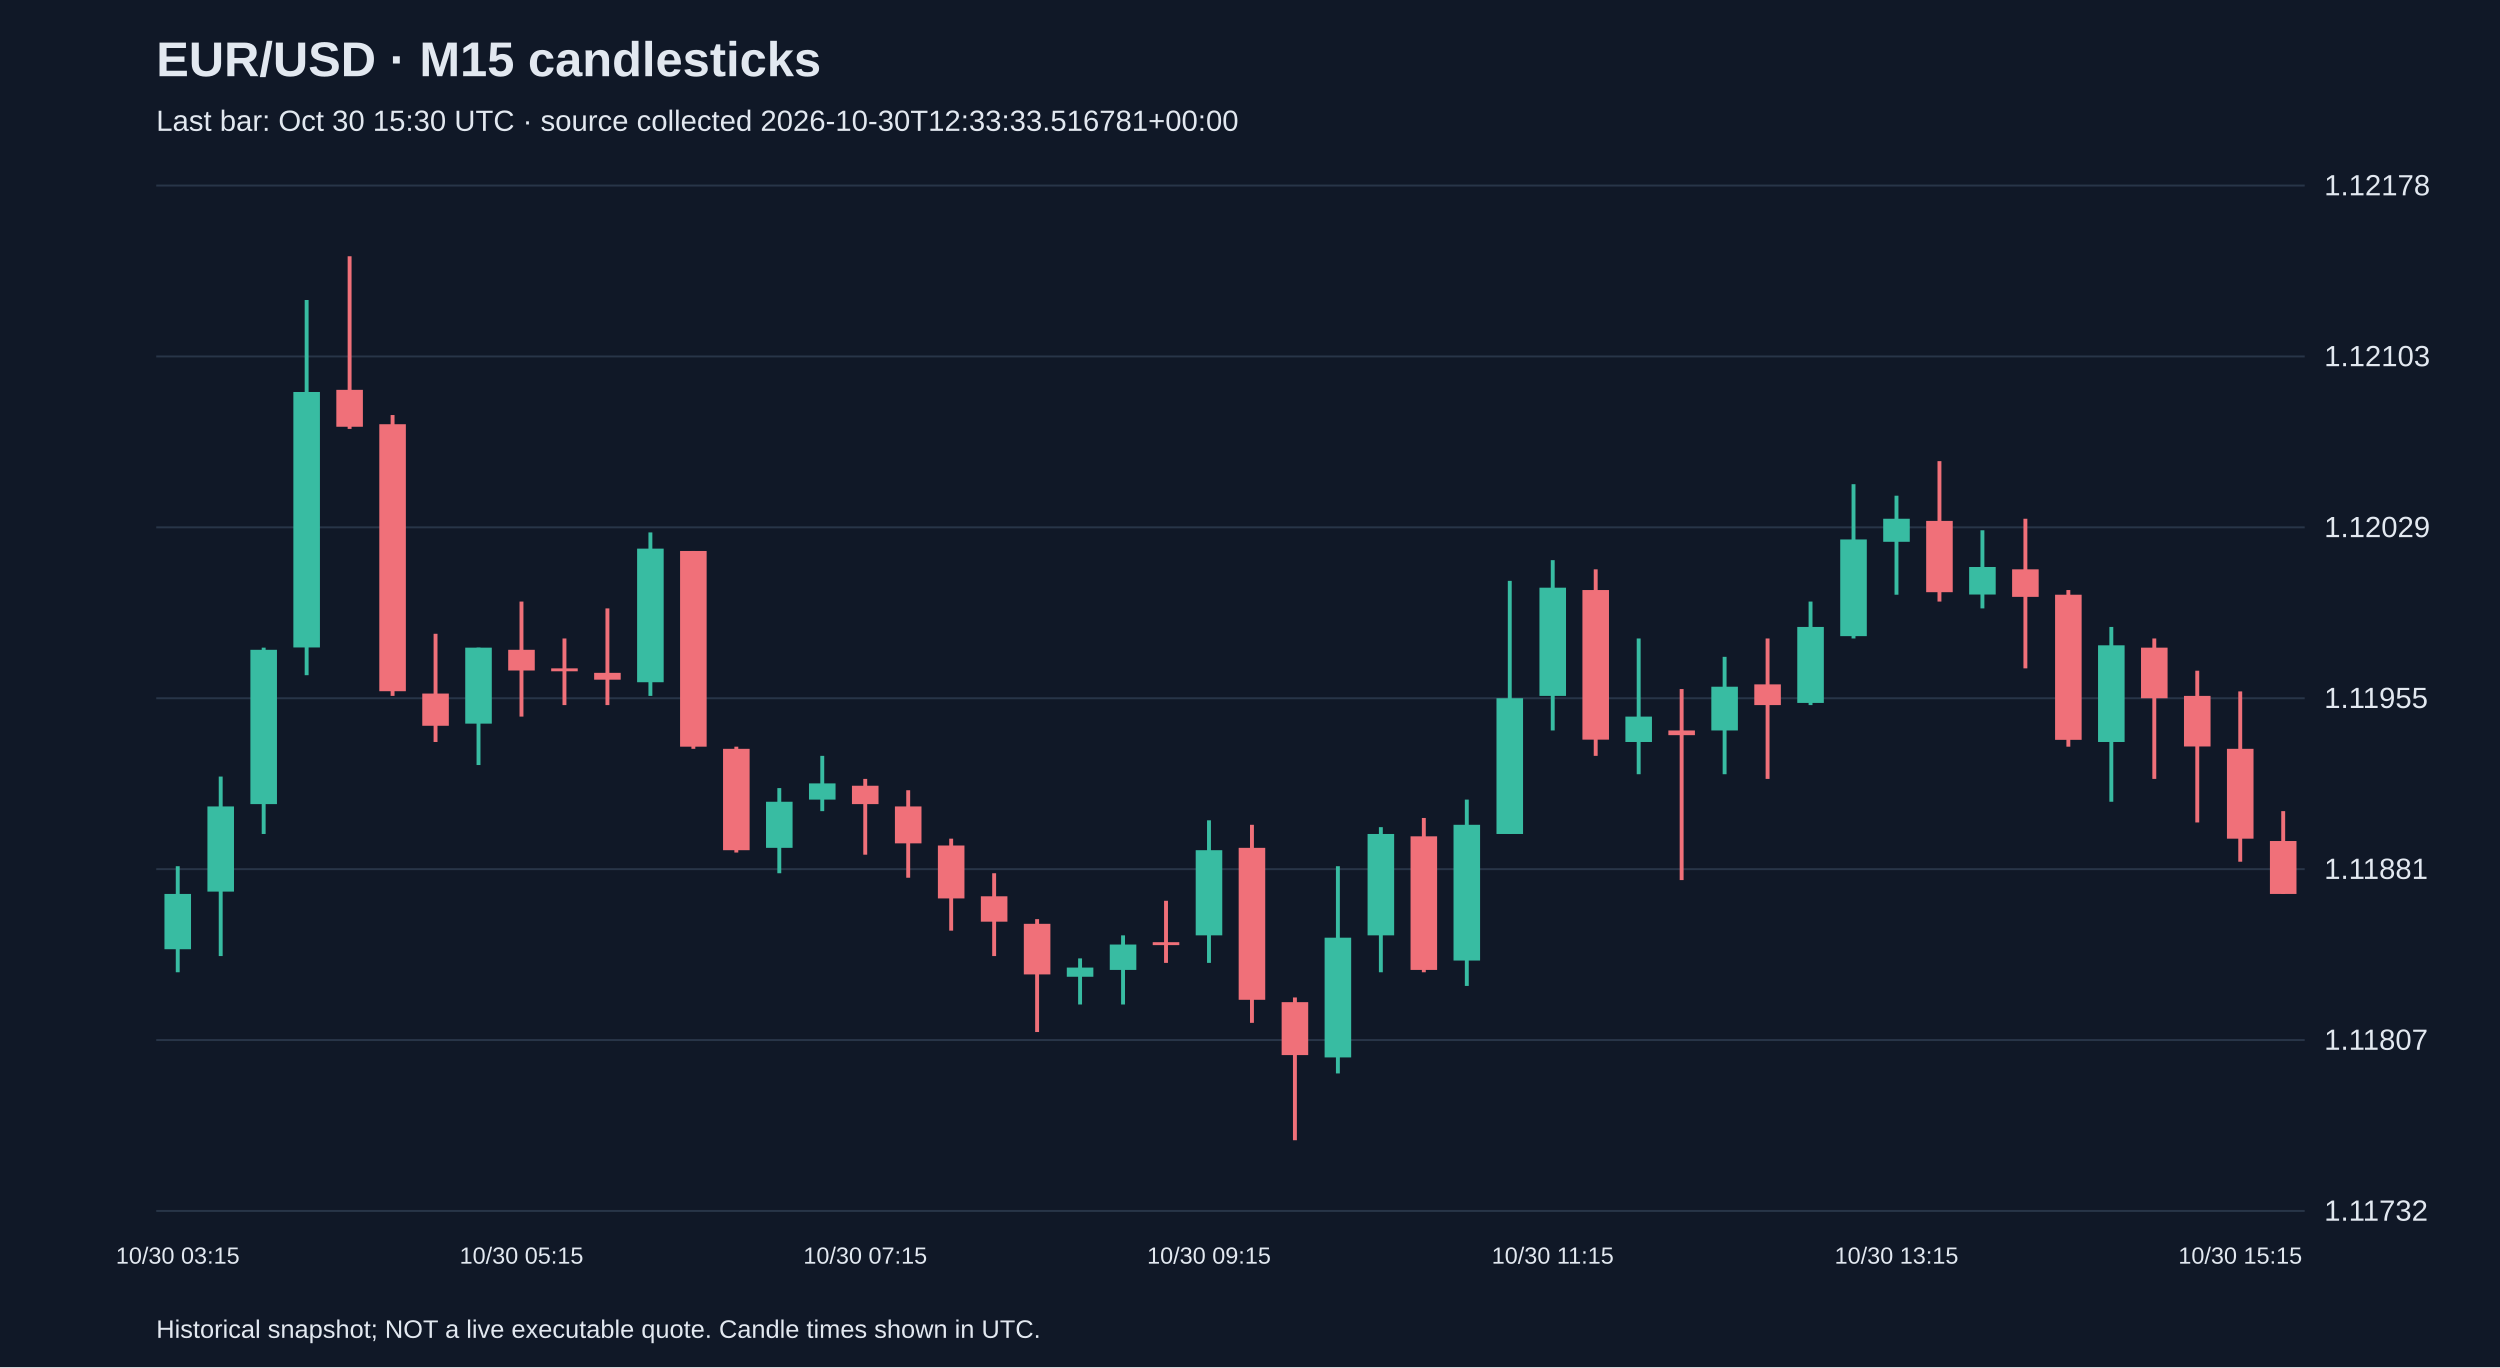
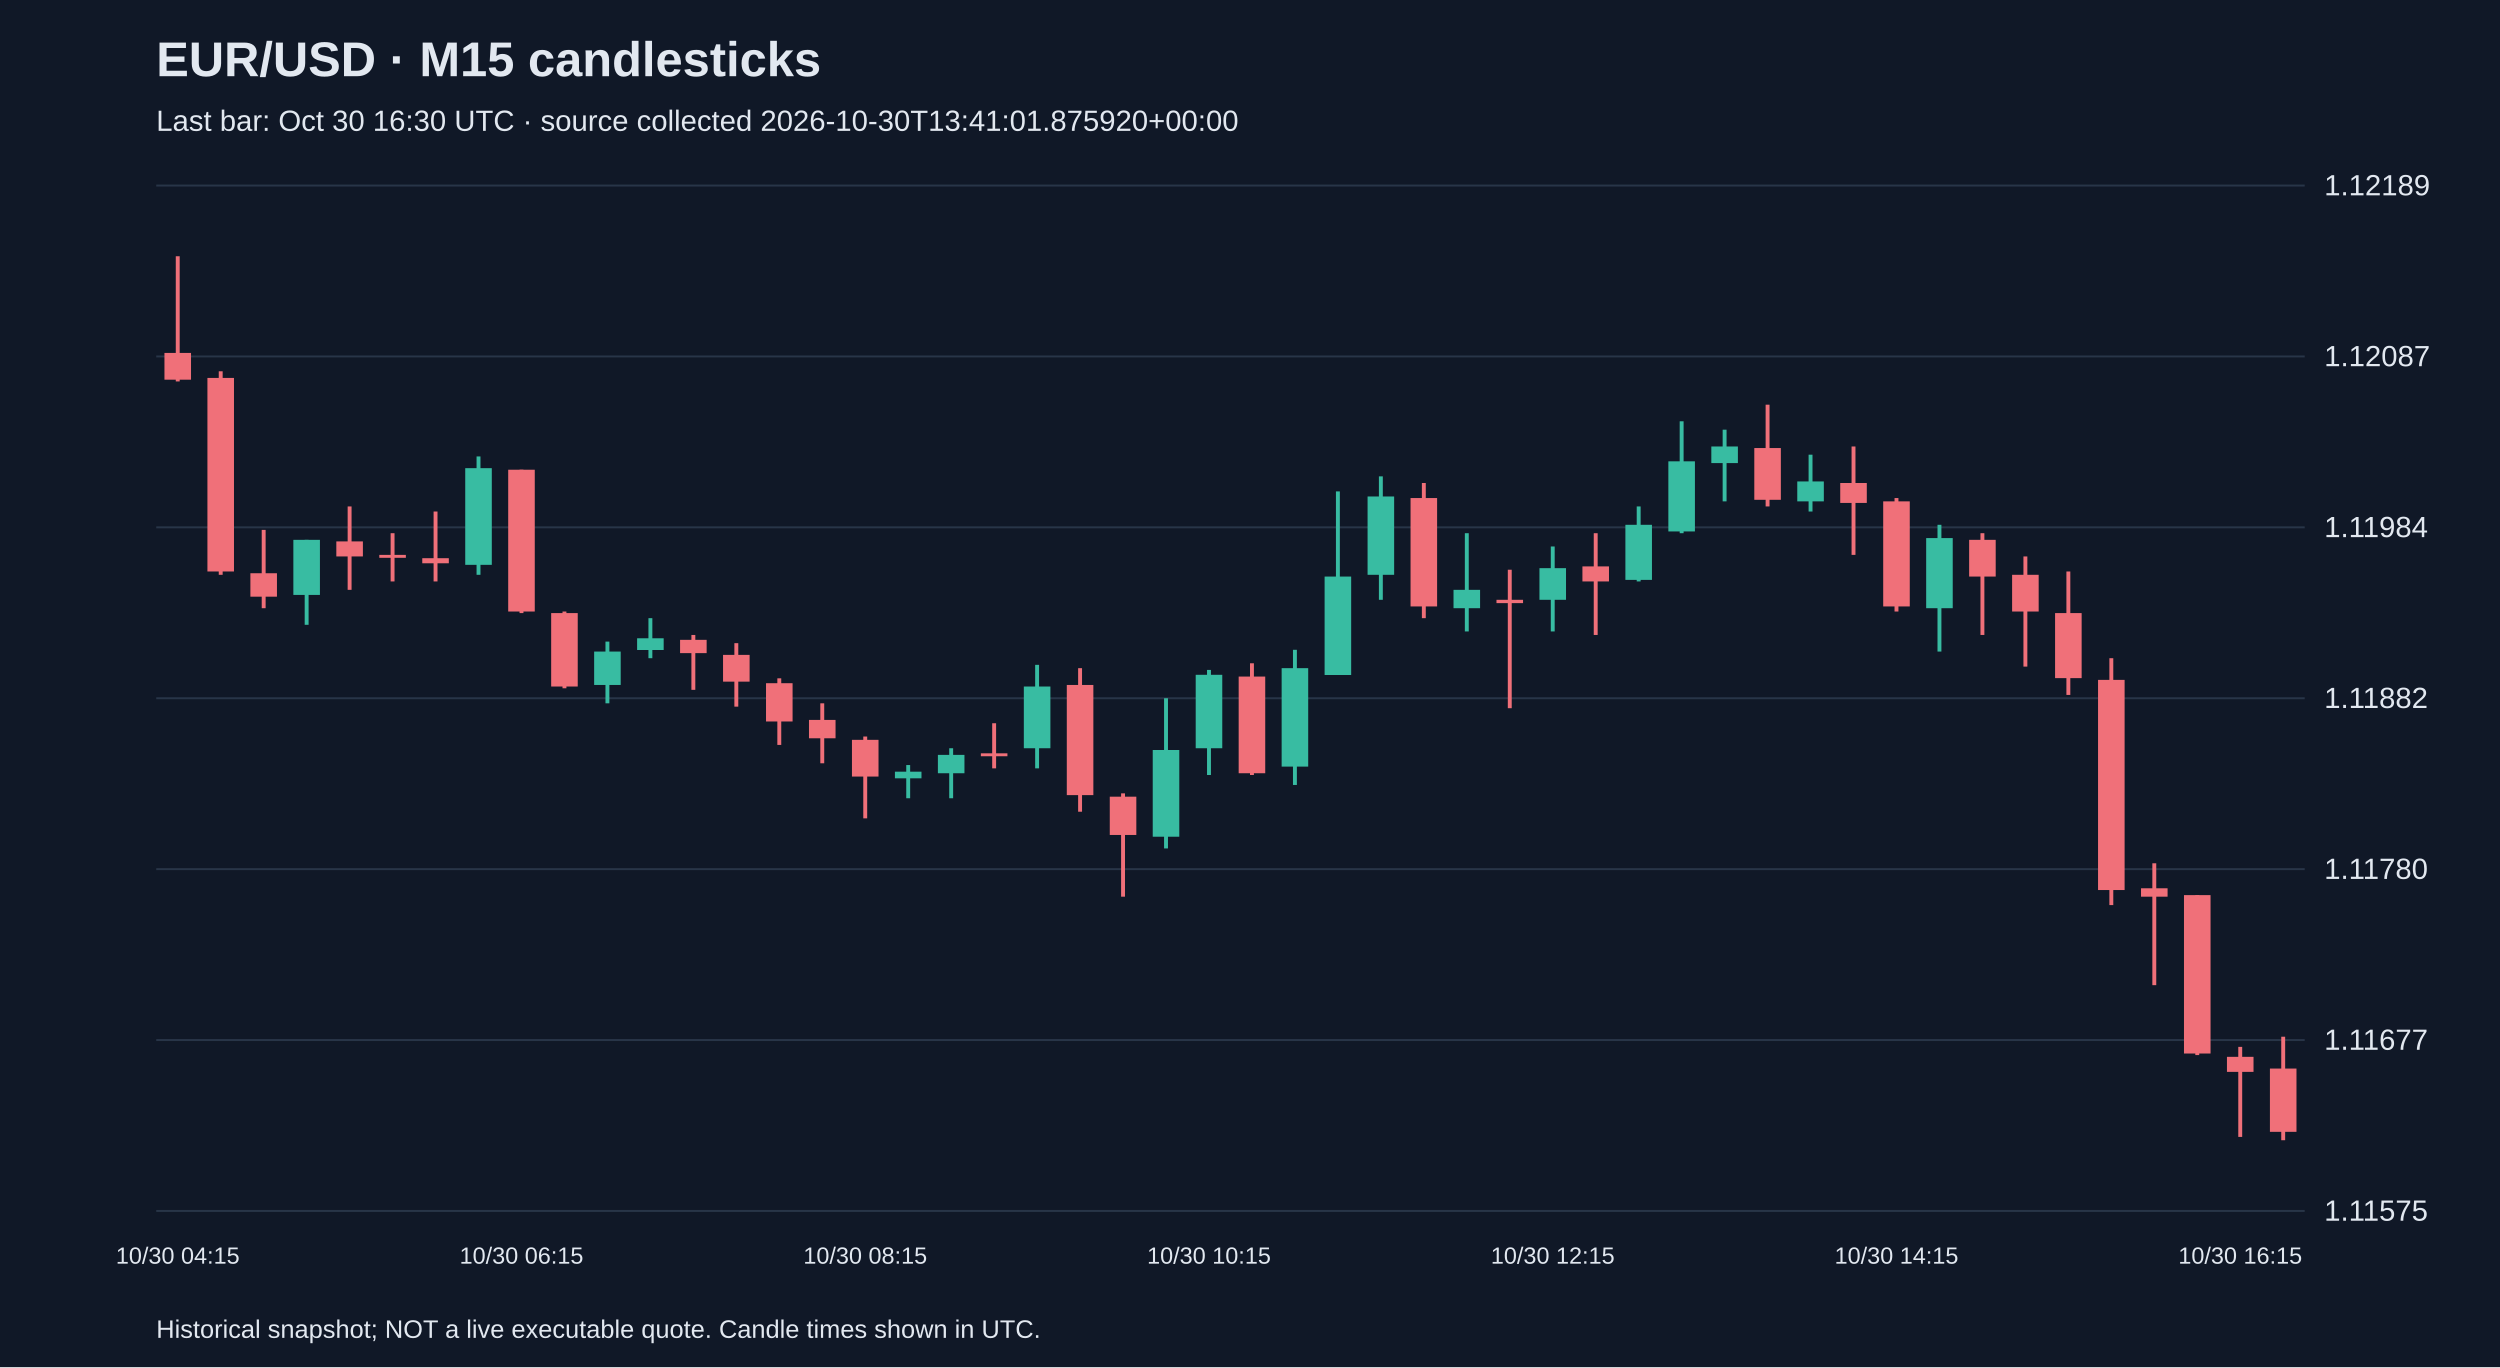
<svg xmlns="http://www.w3.org/2000/svg" viewBox="0 0 1280 700">
  <rect width="100%" height="100%" fill="#101827" />
  <style>text{font-family:Arial,sans-serif;fill:#e2e8f0}</style>
  <text x="80" y="39" font-size="25" font-weight="bold">EUR/USD · M15 candlesticks</text>
-   <text x="80" y="67" font-size="15" fill="#a6b1c5">Last bar: Oct 30 15:30 UTC · source collected 2026-10-30T12:33:33.516781+00:00</text>
+   <text x="80" y="67" font-size="15" fill="#a6b1c5">Last bar: Oct 30 16:30 UTC · source collected 2026-10-30T13:41:01.875920+00:00</text>
  <line x1="80" y1="620.0" x2="1180" y2="620.0" stroke="#283548" />
-   <text x="1190" y="625.0" font-size="15">1.11732</text>
+   <text x="1190" y="625.0" font-size="15">1.11575</text>
  <line x1="80" y1="532.5" x2="1180" y2="532.5" stroke="#283548" />
-   <text x="1190" y="537.5" font-size="15">1.11807</text>
+   <text x="1190" y="537.5" font-size="15">1.11677</text>
  <line x1="80" y1="445.0" x2="1180" y2="445.0" stroke="#283548" />
-   <text x="1190" y="450.0" font-size="15">1.11881</text>
+   <text x="1190" y="450.0" font-size="15">1.11780</text>
  <line x1="80" y1="357.5" x2="1180" y2="357.5" stroke="#283548" />
-   <text x="1190" y="362.5" font-size="15">1.11955</text>
+   <text x="1190" y="362.5" font-size="15">1.11882</text>
  <line x1="80" y1="270.0" x2="1180" y2="270.0" stroke="#283548" />
-   <text x="1190" y="275.0" font-size="15">1.12029</text>
+   <text x="1190" y="275.0" font-size="15">1.11984</text>
  <line x1="80" y1="182.5" x2="1180" y2="182.5" stroke="#283548" />
-   <text x="1190" y="187.5" font-size="15">1.12103</text>
+   <text x="1190" y="187.5" font-size="15">1.12087</text>
  <line x1="80" y1="95.0" x2="1180" y2="95.0" stroke="#283548" />
-   <text x="1190" y="100.0" font-size="15">1.12178</text>
-   <line x1="91.0" y1="443.5" x2="91.0" y2="497.8" stroke="#38bca2" stroke-width="2" />
-   <rect x="84.2" y="457.7" width="13.6" height="28.3" fill="#38bca2" />
-   <text x="91.0" y="647" text-anchor="middle" font-size="12">10/30 03:15</text>
-   <line x1="113.0" y1="397.6" x2="113.0" y2="489.5" stroke="#38bca2" stroke-width="2" />
-   <rect x="106.2" y="412.9" width="13.6" height="43.6" fill="#38bca2" />
-   <line x1="135.0" y1="331.6" x2="135.0" y2="427.0" stroke="#38bca2" stroke-width="2" />
-   <rect x="128.2" y="332.7" width="13.6" height="79.0" fill="#38bca2" />
-   <line x1="157.0" y1="153.6" x2="157.0" y2="345.7" stroke="#38bca2" stroke-width="2" />
-   <rect x="150.2" y="200.7" width="13.6" height="130.8" fill="#38bca2" />
-   <line x1="179.0" y1="131.2" x2="179.0" y2="219.6" stroke="#f07079" stroke-width="2" />
-   <rect x="172.2" y="199.6" width="13.6" height="18.9" fill="#f07079" />
-   <line x1="201.0" y1="212.5" x2="201.0" y2="356.3" stroke="#f07079" stroke-width="2" />
-   <rect x="194.2" y="217.2" width="13.6" height="136.7" fill="#f07079" />
-   <line x1="223.0" y1="324.5" x2="223.0" y2="379.9" stroke="#f07079" stroke-width="2" />
-   <rect x="216.2" y="355.1" width="13.6" height="16.5" fill="#f07079" />
-   <line x1="245.0" y1="331.6" x2="245.0" y2="391.7" stroke="#38bca2" stroke-width="2" />
-   <rect x="238.2" y="331.6" width="13.6" height="38.9" fill="#38bca2" />
-   <line x1="267.0" y1="308.0" x2="267.0" y2="366.9" stroke="#f07079" stroke-width="2" />
-   <rect x="260.2" y="332.7" width="13.6" height="10.6" fill="#f07079" />
-   <text x="267.0" y="647" text-anchor="middle" font-size="12">10/30 05:15</text>
-   <line x1="289.0" y1="326.9" x2="289.0" y2="361.0" stroke="#f07079" stroke-width="2" />
-   <rect x="282.2" y="342.2" width="13.6" height="1.5" fill="#f07079" />
-   <line x1="311.0" y1="311.5" x2="311.0" y2="361.0" stroke="#f07079" stroke-width="2" />
-   <rect x="304.2" y="344.5" width="13.6" height="3.5" fill="#f07079" />
-   <line x1="333.0" y1="272.6" x2="333.0" y2="356.3" stroke="#38bca2" stroke-width="2" />
-   <rect x="326.2" y="280.9" width="13.6" height="68.4" fill="#38bca2" />
-   <line x1="355.0" y1="282.1" x2="355.0" y2="383.4" stroke="#f07079" stroke-width="2" />
-   <rect x="348.2" y="282.1" width="13.6" height="100.2" fill="#f07079" />
-   <line x1="377.0" y1="382.3" x2="377.0" y2="436.5" stroke="#f07079" stroke-width="2" />
-   <rect x="370.2" y="383.4" width="13.6" height="51.9" fill="#f07079" />
-   <line x1="399.0" y1="403.5" x2="399.0" y2="447.1" stroke="#38bca2" stroke-width="2" />
-   <rect x="392.2" y="410.5" width="13.6" height="23.6" fill="#38bca2" />
-   <line x1="421.0" y1="387.0" x2="421.0" y2="415.3" stroke="#38bca2" stroke-width="2" />
-   <rect x="414.2" y="401.1" width="13.6" height="8.3" fill="#38bca2" />
-   <line x1="443.0" y1="398.8" x2="443.0" y2="437.6" stroke="#f07079" stroke-width="2" />
-   <rect x="436.2" y="402.3" width="13.6" height="9.4" fill="#f07079" />
-   <text x="443.0" y="647" text-anchor="middle" font-size="12">10/30 07:15</text>
-   <line x1="465.0" y1="404.6" x2="465.0" y2="449.4" stroke="#f07079" stroke-width="2" />
-   <rect x="458.2" y="412.9" width="13.6" height="18.9" fill="#f07079" />
-   <line x1="487.0" y1="429.4" x2="487.0" y2="476.5" stroke="#f07079" stroke-width="2" />
-   <rect x="480.2" y="432.9" width="13.6" height="27.1" fill="#f07079" />
-   <line x1="509.0" y1="447.1" x2="509.0" y2="489.5" stroke="#f07079" stroke-width="2" />
-   <rect x="502.2" y="458.9" width="13.6" height="13.0" fill="#f07079" />
-   <line x1="531.0" y1="470.6" x2="531.0" y2="528.4" stroke="#f07079" stroke-width="2" />
-   <rect x="524.2" y="473.0" width="13.6" height="25.9" fill="#f07079" />
-   <line x1="553.0" y1="490.7" x2="553.0" y2="514.3" stroke="#38bca2" stroke-width="2" />
-   <rect x="546.2" y="495.4" width="13.6" height="4.7" fill="#38bca2" />
-   <line x1="575.0" y1="478.9" x2="575.0" y2="514.3" stroke="#38bca2" stroke-width="2" />
-   <rect x="568.2" y="483.6" width="13.6" height="13.0" fill="#38bca2" />
-   <line x1="597.0" y1="461.2" x2="597.0" y2="493.0" stroke="#f07079" stroke-width="2" />
-   <rect x="590.2" y="482.4" width="13.6" height="1.5" fill="#f07079" />
-   <line x1="619.0" y1="420.0" x2="619.0" y2="493.0" stroke="#38bca2" stroke-width="2" />
-   <rect x="612.2" y="435.3" width="13.6" height="43.6" fill="#38bca2" />
-   <text x="619.0" y="647" text-anchor="middle" font-size="12">10/30 09:15</text>
-   <line x1="641.0" y1="422.3" x2="641.0" y2="523.7" stroke="#f07079" stroke-width="2" />
-   <rect x="634.2" y="434.1" width="13.6" height="77.8" fill="#f07079" />
-   <line x1="663.0" y1="510.7" x2="663.0" y2="583.8" stroke="#f07079" stroke-width="2" />
-   <rect x="656.2" y="513.1" width="13.6" height="27.1" fill="#f07079" />
-   <line x1="685.0" y1="443.5" x2="685.0" y2="549.6" stroke="#38bca2" stroke-width="2" />
-   <rect x="678.2" y="480.1" width="13.6" height="61.3" fill="#38bca2" />
-   <line x1="707.0" y1="423.5" x2="707.0" y2="497.8" stroke="#38bca2" stroke-width="2" />
-   <rect x="700.2" y="427.0" width="13.6" height="51.9" fill="#38bca2" />
-   <line x1="729.0" y1="418.8" x2="729.0" y2="497.8" stroke="#f07079" stroke-width="2" />
-   <rect x="722.2" y="428.2" width="13.6" height="68.4" fill="#f07079" />
-   <line x1="751.0" y1="409.4" x2="751.0" y2="504.8" stroke="#38bca2" stroke-width="2" />
-   <rect x="744.2" y="422.3" width="13.6" height="69.5" fill="#38bca2" />
-   <line x1="773.0" y1="297.4" x2="773.0" y2="427.0" stroke="#38bca2" stroke-width="2" />
-   <rect x="766.2" y="357.5" width="13.6" height="69.5" fill="#38bca2" />
-   <line x1="795.0" y1="286.8" x2="795.0" y2="374.0" stroke="#38bca2" stroke-width="2" />
-   <rect x="788.2" y="300.9" width="13.6" height="55.4" fill="#38bca2" />
-   <text x="795.0" y="647" text-anchor="middle" font-size="12">10/30 11:15</text>
-   <line x1="817.0" y1="291.5" x2="817.0" y2="387.0" stroke="#f07079" stroke-width="2" />
-   <rect x="810.2" y="302.1" width="13.6" height="76.6" fill="#f07079" />
-   <line x1="839.0" y1="326.9" x2="839.0" y2="396.4" stroke="#38bca2" stroke-width="2" />
-   <rect x="832.2" y="366.9" width="13.6" height="13.0" fill="#38bca2" />
-   <line x1="861.0" y1="352.8" x2="861.0" y2="450.6" stroke="#f07079" stroke-width="2" />
-   <rect x="854.2" y="374.0" width="13.6" height="2.4" fill="#f07079" />
-   <line x1="883.0" y1="336.3" x2="883.0" y2="396.4" stroke="#38bca2" stroke-width="2" />
-   <rect x="876.2" y="351.6" width="13.6" height="22.4" fill="#38bca2" />
-   <line x1="905.0" y1="326.9" x2="905.0" y2="398.8" stroke="#f07079" stroke-width="2" />
-   <rect x="898.2" y="350.4" width="13.6" height="10.6" fill="#f07079" />
-   <line x1="927.0" y1="308.0" x2="927.0" y2="361.0" stroke="#38bca2" stroke-width="2" />
-   <rect x="920.2" y="321.0" width="13.6" height="38.9" fill="#38bca2" />
-   <line x1="949.0" y1="247.9" x2="949.0" y2="326.9" stroke="#38bca2" stroke-width="2" />
-   <rect x="942.2" y="276.2" width="13.6" height="49.5" fill="#38bca2" />
-   <line x1="971.0" y1="253.8" x2="971.0" y2="304.5" stroke="#38bca2" stroke-width="2" />
-   <rect x="964.2" y="265.6" width="13.6" height="11.8" fill="#38bca2" />
-   <text x="971.0" y="647" text-anchor="middle" font-size="12">10/30 13:15</text>
-   <line x1="993.0" y1="236.1" x2="993.0" y2="308.0" stroke="#f07079" stroke-width="2" />
-   <rect x="986.2" y="266.7" width="13.6" height="36.5" fill="#f07079" />
-   <line x1="1015.0" y1="271.5" x2="1015.0" y2="311.5" stroke="#38bca2" stroke-width="2" />
-   <rect x="1008.2" y="290.3" width="13.6" height="14.1" fill="#38bca2" />
-   <line x1="1037.0" y1="265.6" x2="1037.0" y2="342.2" stroke="#f07079" stroke-width="2" />
-   <rect x="1030.2" y="291.5" width="13.6" height="14.1" fill="#f07079" />
-   <line x1="1059.0" y1="302.1" x2="1059.0" y2="382.3" stroke="#f07079" stroke-width="2" />
-   <rect x="1052.2" y="304.5" width="13.6" height="74.3" fill="#f07079" />
-   <line x1="1081.0" y1="321.0" x2="1081.0" y2="410.5" stroke="#38bca2" stroke-width="2" />
-   <rect x="1074.2" y="330.4" width="13.6" height="49.5" fill="#38bca2" />
-   <line x1="1103.0" y1="326.9" x2="1103.0" y2="398.8" stroke="#f07079" stroke-width="2" />
-   <rect x="1096.2" y="331.6" width="13.6" height="25.9" fill="#f07079" />
-   <line x1="1125.0" y1="343.4" x2="1125.0" y2="421.1" stroke="#f07079" stroke-width="2" />
-   <rect x="1118.2" y="356.3" width="13.6" height="25.9" fill="#f07079" />
-   <line x1="1147.0" y1="354.0" x2="1147.0" y2="441.2" stroke="#f07079" stroke-width="2" />
-   <rect x="1140.2" y="383.4" width="13.6" height="46.0" fill="#f07079" />
-   <text x="1147.0" y="647" text-anchor="middle" font-size="12">10/30 15:15</text>
-   <line x1="1169.0" y1="415.3" x2="1169.0" y2="457.7" stroke="#f07079" stroke-width="2" />
-   <rect x="1162.2" y="430.6" width="13.6" height="27.1" fill="#f07079" />
+   <text x="1190" y="100.0" font-size="15">1.12189</text>
+   <line x1="91.0" y1="131.2" x2="91.0" y2="195.3" stroke="#f07079" stroke-width="2" />
+   <rect x="84.2" y="180.7" width="13.6" height="13.7" fill="#f07079" />
+   <text x="91.0" y="647" text-anchor="middle" font-size="12">10/30 04:15</text>
+   <line x1="113.0" y1="190.1" x2="113.0" y2="294.3" stroke="#f07079" stroke-width="2" />
+   <rect x="106.2" y="193.5" width="13.6" height="99.1" fill="#f07079" />
+   <line x1="135.0" y1="271.3" x2="135.0" y2="311.4" stroke="#f07079" stroke-width="2" />
+   <rect x="128.2" y="293.5" width="13.6" height="12.0" fill="#f07079" />
+   <line x1="157.0" y1="276.4" x2="157.0" y2="319.9" stroke="#38bca2" stroke-width="2" />
+   <rect x="150.2" y="276.4" width="13.6" height="28.2" fill="#38bca2" />
+   <line x1="179.0" y1="259.3" x2="179.0" y2="302.0" stroke="#f07079" stroke-width="2" />
+   <rect x="172.2" y="277.2" width="13.6" height="7.7" fill="#f07079" />
+   <line x1="201.0" y1="273.0" x2="201.0" y2="297.7" stroke="#f07079" stroke-width="2" />
+   <rect x="194.2" y="284.1" width="13.6" height="1.5" fill="#f07079" />
+   <line x1="223.0" y1="261.9" x2="223.0" y2="297.7" stroke="#f07079" stroke-width="2" />
+   <rect x="216.2" y="285.8" width="13.6" height="2.6" fill="#f07079" />
+   <line x1="245.0" y1="233.7" x2="245.0" y2="294.3" stroke="#38bca2" stroke-width="2" />
+   <rect x="238.2" y="239.7" width="13.6" height="49.5" fill="#38bca2" />
+   <line x1="267.0" y1="240.5" x2="267.0" y2="313.9" stroke="#f07079" stroke-width="2" />
+   <rect x="260.2" y="240.5" width="13.6" height="72.6" fill="#f07079" />
+   <text x="267.0" y="647" text-anchor="middle" font-size="12">10/30 06:15</text>
+   <line x1="289.0" y1="313.1" x2="289.0" y2="352.4" stroke="#f07079" stroke-width="2" />
+   <rect x="282.2" y="313.9" width="13.6" height="37.6" fill="#f07079" />
+   <line x1="311.0" y1="328.5" x2="311.0" y2="360.1" stroke="#38bca2" stroke-width="2" />
+   <rect x="304.2" y="333.6" width="13.6" height="17.1" fill="#38bca2" />
+   <line x1="333.0" y1="316.5" x2="333.0" y2="337.0" stroke="#38bca2" stroke-width="2" />
+   <rect x="326.2" y="326.8" width="13.6" height="6.0" fill="#38bca2" />
+   <line x1="355.0" y1="325.1" x2="355.0" y2="353.2" stroke="#f07079" stroke-width="2" />
+   <rect x="348.2" y="327.6" width="13.6" height="6.8" fill="#f07079" />
+   <line x1="377.0" y1="329.3" x2="377.0" y2="361.8" stroke="#f07079" stroke-width="2" />
+   <rect x="370.2" y="335.3" width="13.6" height="13.7" fill="#f07079" />
+   <line x1="399.0" y1="347.3" x2="399.0" y2="381.4" stroke="#f07079" stroke-width="2" />
+   <rect x="392.2" y="349.8" width="13.6" height="19.6" fill="#f07079" />
+   <line x1="421.0" y1="360.1" x2="421.0" y2="390.8" stroke="#f07079" stroke-width="2" />
+   <rect x="414.2" y="368.6" width="13.6" height="9.4" fill="#f07079" />
+   <line x1="443.0" y1="377.1" x2="443.0" y2="419.0" stroke="#f07079" stroke-width="2" />
+   <rect x="436.2" y="378.8" width="13.6" height="18.8" fill="#f07079" />
+   <text x="443.0" y="647" text-anchor="middle" font-size="12">10/30 08:15</text>
+   <line x1="465.0" y1="391.7" x2="465.0" y2="408.7" stroke="#38bca2" stroke-width="2" />
+   <rect x="458.2" y="395.1" width="13.6" height="3.4" fill="#38bca2" />
+   <line x1="487.0" y1="383.1" x2="487.0" y2="408.7" stroke="#38bca2" stroke-width="2" />
+   <rect x="480.2" y="386.5" width="13.6" height="9.4" fill="#38bca2" />
+   <line x1="509.0" y1="370.3" x2="509.0" y2="393.4" stroke="#f07079" stroke-width="2" />
+   <rect x="502.2" y="385.7" width="13.6" height="1.5" fill="#f07079" />
+   <line x1="531.0" y1="340.4" x2="531.0" y2="393.4" stroke="#38bca2" stroke-width="2" />
+   <rect x="524.2" y="351.5" width="13.6" height="31.6" fill="#38bca2" />
+   <line x1="553.0" y1="342.1" x2="553.0" y2="415.6" stroke="#f07079" stroke-width="2" />
+   <rect x="546.2" y="350.7" width="13.6" height="56.4" fill="#f07079" />
+   <line x1="575.0" y1="406.2" x2="575.0" y2="459.1" stroke="#f07079" stroke-width="2" />
+   <rect x="568.2" y="407.9" width="13.6" height="19.6" fill="#f07079" />
+   <line x1="597.0" y1="357.5" x2="597.0" y2="434.4" stroke="#38bca2" stroke-width="2" />
+   <rect x="590.2" y="384.0" width="13.6" height="44.4" fill="#38bca2" />
+   <line x1="619.0" y1="343.0" x2="619.0" y2="396.8" stroke="#38bca2" stroke-width="2" />
+   <rect x="612.2" y="345.5" width="13.6" height="37.6" fill="#38bca2" />
+   <text x="619.0" y="647" text-anchor="middle" font-size="12">10/30 10:15</text>
+   <line x1="641.0" y1="339.6" x2="641.0" y2="396.8" stroke="#f07079" stroke-width="2" />
+   <rect x="634.2" y="346.4" width="13.6" height="49.5" fill="#f07079" />
+   <line x1="663.0" y1="332.7" x2="663.0" y2="401.9" stroke="#38bca2" stroke-width="2" />
+   <rect x="656.2" y="342.1" width="13.6" height="50.4" fill="#38bca2" />
+   <line x1="685.0" y1="251.6" x2="685.0" y2="345.5" stroke="#38bca2" stroke-width="2" />
+   <rect x="678.2" y="295.2" width="13.6" height="50.4" fill="#38bca2" />
+   <line x1="707.0" y1="243.9" x2="707.0" y2="307.1" stroke="#38bca2" stroke-width="2" />
+   <rect x="700.2" y="254.2" width="13.6" height="40.1" fill="#38bca2" />
+   <line x1="729.0" y1="247.3" x2="729.0" y2="316.5" stroke="#f07079" stroke-width="2" />
+   <rect x="722.2" y="255.0" width="13.6" height="55.5" fill="#f07079" />
+   <line x1="751.0" y1="273.0" x2="751.0" y2="323.3" stroke="#38bca2" stroke-width="2" />
+   <rect x="744.2" y="302.0" width="13.6" height="9.4" fill="#38bca2" />
+   <line x1="773.0" y1="291.7" x2="773.0" y2="362.6" stroke="#f07079" stroke-width="2" />
+   <rect x="766.2" y="307.1" width="13.6" height="1.7" fill="#f07079" />
+   <line x1="795.0" y1="279.8" x2="795.0" y2="323.3" stroke="#38bca2" stroke-width="2" />
+   <rect x="788.2" y="290.9" width="13.6" height="16.2" fill="#38bca2" />
+   <text x="795.0" y="647" text-anchor="middle" font-size="12">10/30 12:15</text>
+   <line x1="817.0" y1="273.0" x2="817.0" y2="325.1" stroke="#f07079" stroke-width="2" />
+   <rect x="810.2" y="290.0" width="13.6" height="7.7" fill="#f07079" />
+   <line x1="839.0" y1="259.3" x2="839.0" y2="297.7" stroke="#38bca2" stroke-width="2" />
+   <rect x="832.2" y="268.7" width="13.6" height="28.2" fill="#38bca2" />
+   <line x1="861.0" y1="215.7" x2="861.0" y2="273.0" stroke="#38bca2" stroke-width="2" />
+   <rect x="854.2" y="236.2" width="13.6" height="35.9" fill="#38bca2" />
+   <line x1="883.0" y1="220.0" x2="883.0" y2="256.7" stroke="#38bca2" stroke-width="2" />
+   <rect x="876.2" y="228.6" width="13.6" height="8.5" fill="#38bca2" />
+   <line x1="905.0" y1="207.2" x2="905.0" y2="259.3" stroke="#f07079" stroke-width="2" />
+   <rect x="898.2" y="229.4" width="13.6" height="26.5" fill="#f07079" />
+   <line x1="927.0" y1="232.8" x2="927.0" y2="261.9" stroke="#38bca2" stroke-width="2" />
+   <rect x="920.2" y="246.5" width="13.6" height="10.2" fill="#38bca2" />
+   <line x1="949.0" y1="228.6" x2="949.0" y2="284.1" stroke="#f07079" stroke-width="2" />
+   <rect x="942.2" y="247.3" width="13.6" height="10.2" fill="#f07079" />
+   <line x1="971.0" y1="255.0" x2="971.0" y2="313.1" stroke="#f07079" stroke-width="2" />
+   <rect x="964.2" y="256.7" width="13.6" height="53.8" fill="#f07079" />
+   <text x="971.0" y="647" text-anchor="middle" font-size="12">10/30 14:15</text>
+   <line x1="993.0" y1="268.7" x2="993.0" y2="333.6" stroke="#38bca2" stroke-width="2" />
+   <rect x="986.2" y="275.5" width="13.6" height="35.9" fill="#38bca2" />
+   <line x1="1015.0" y1="273.0" x2="1015.0" y2="325.1" stroke="#f07079" stroke-width="2" />
+   <rect x="1008.2" y="276.4" width="13.6" height="18.8" fill="#f07079" />
+   <line x1="1037.0" y1="284.9" x2="1037.0" y2="341.3" stroke="#f07079" stroke-width="2" />
+   <rect x="1030.2" y="294.3" width="13.6" height="18.8" fill="#f07079" />
+   <line x1="1059.0" y1="292.6" x2="1059.0" y2="355.8" stroke="#f07079" stroke-width="2" />
+   <rect x="1052.2" y="313.9" width="13.6" height="33.3" fill="#f07079" />
+   <line x1="1081.0" y1="337.0" x2="1081.0" y2="463.4" stroke="#f07079" stroke-width="2" />
+   <rect x="1074.2" y="348.1" width="13.6" height="107.6" fill="#f07079" />
+   <line x1="1103.0" y1="442.0" x2="1103.0" y2="504.4" stroke="#f07079" stroke-width="2" />
+   <rect x="1096.2" y="454.8" width="13.6" height="4.3" fill="#f07079" />
+   <line x1="1125.0" y1="458.3" x2="1125.0" y2="540.2" stroke="#f07079" stroke-width="2" />
+   <rect x="1118.2" y="458.3" width="13.6" height="81.1" fill="#f07079" />
+   <line x1="1147.0" y1="536.0" x2="1147.0" y2="582.1" stroke="#f07079" stroke-width="2" />
+   <rect x="1140.2" y="541.1" width="13.6" height="7.7" fill="#f07079" />
+   <text x="1147.0" y="647" text-anchor="middle" font-size="12">10/30 16:15</text>
+   <line x1="1169.0" y1="530.8" x2="1169.0" y2="583.8" stroke="#f07079" stroke-width="2" />
+   <rect x="1162.2" y="547.1" width="13.6" height="32.4" fill="#f07079" />
  <text x="80" y="685" font-size="13">Historical snapshot; NOT a live executable quote. Candle times shown in UTC.</text>
</svg>
